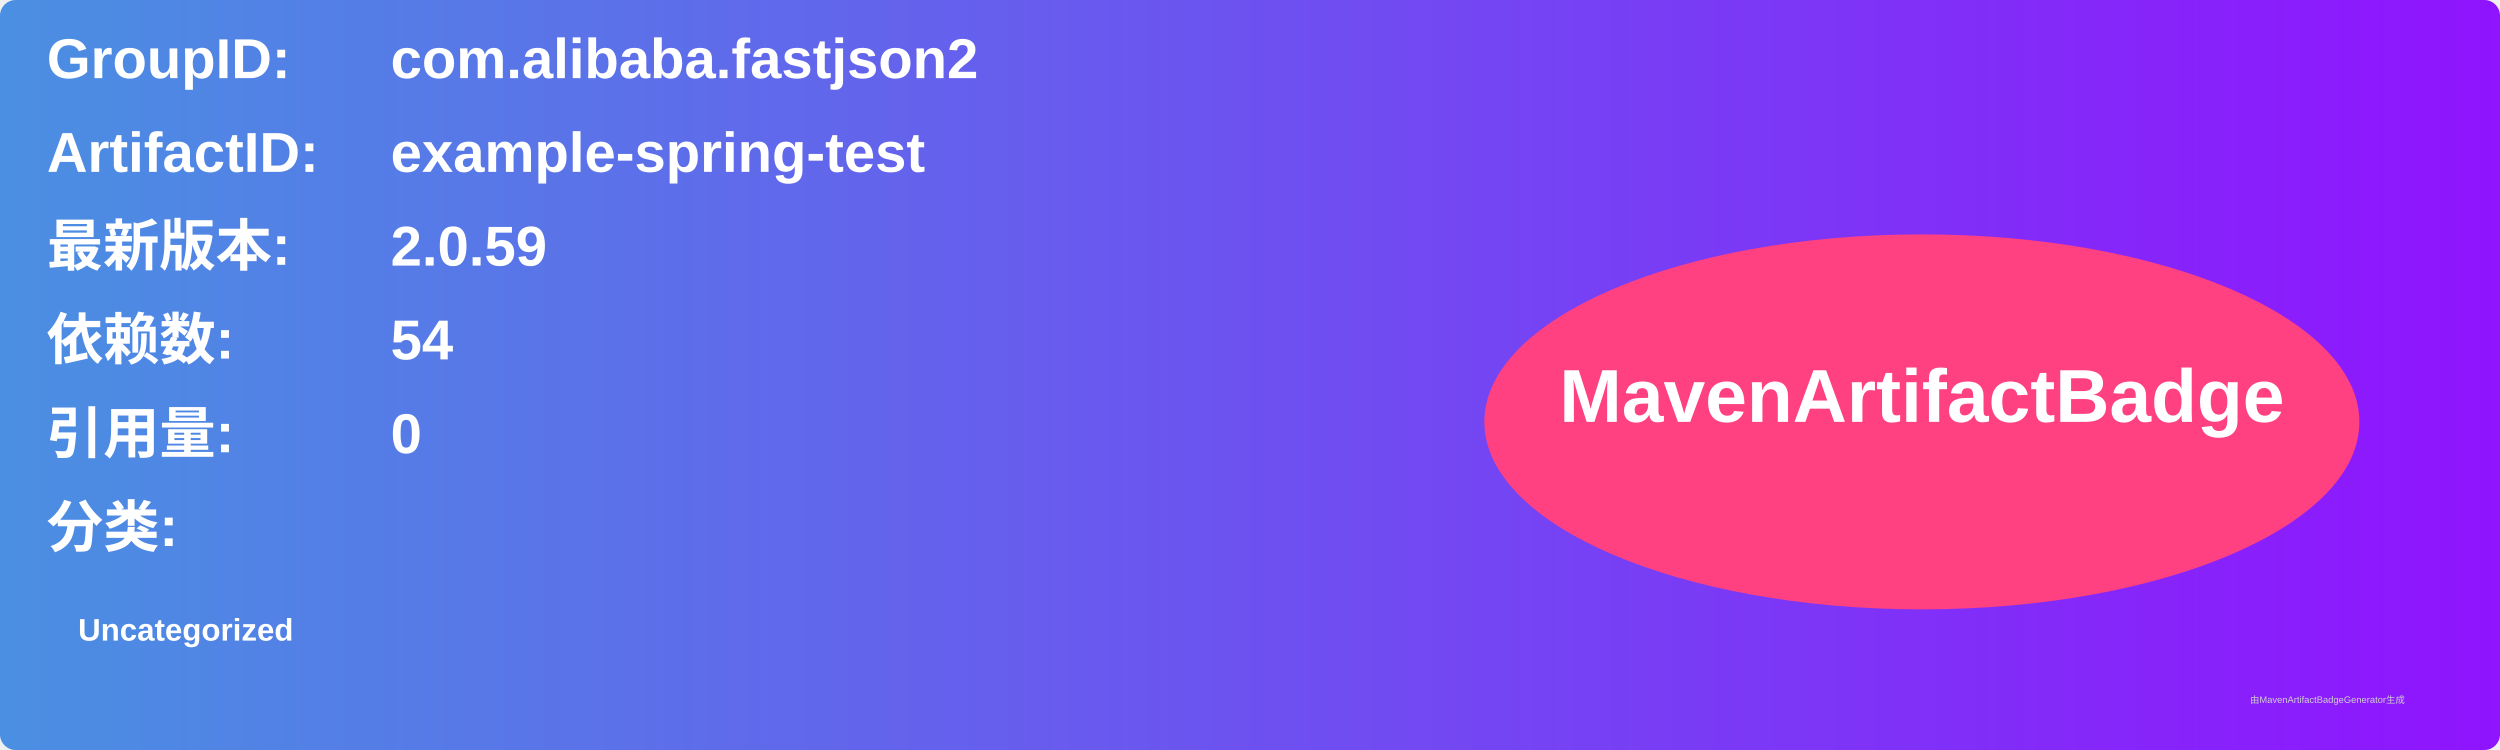
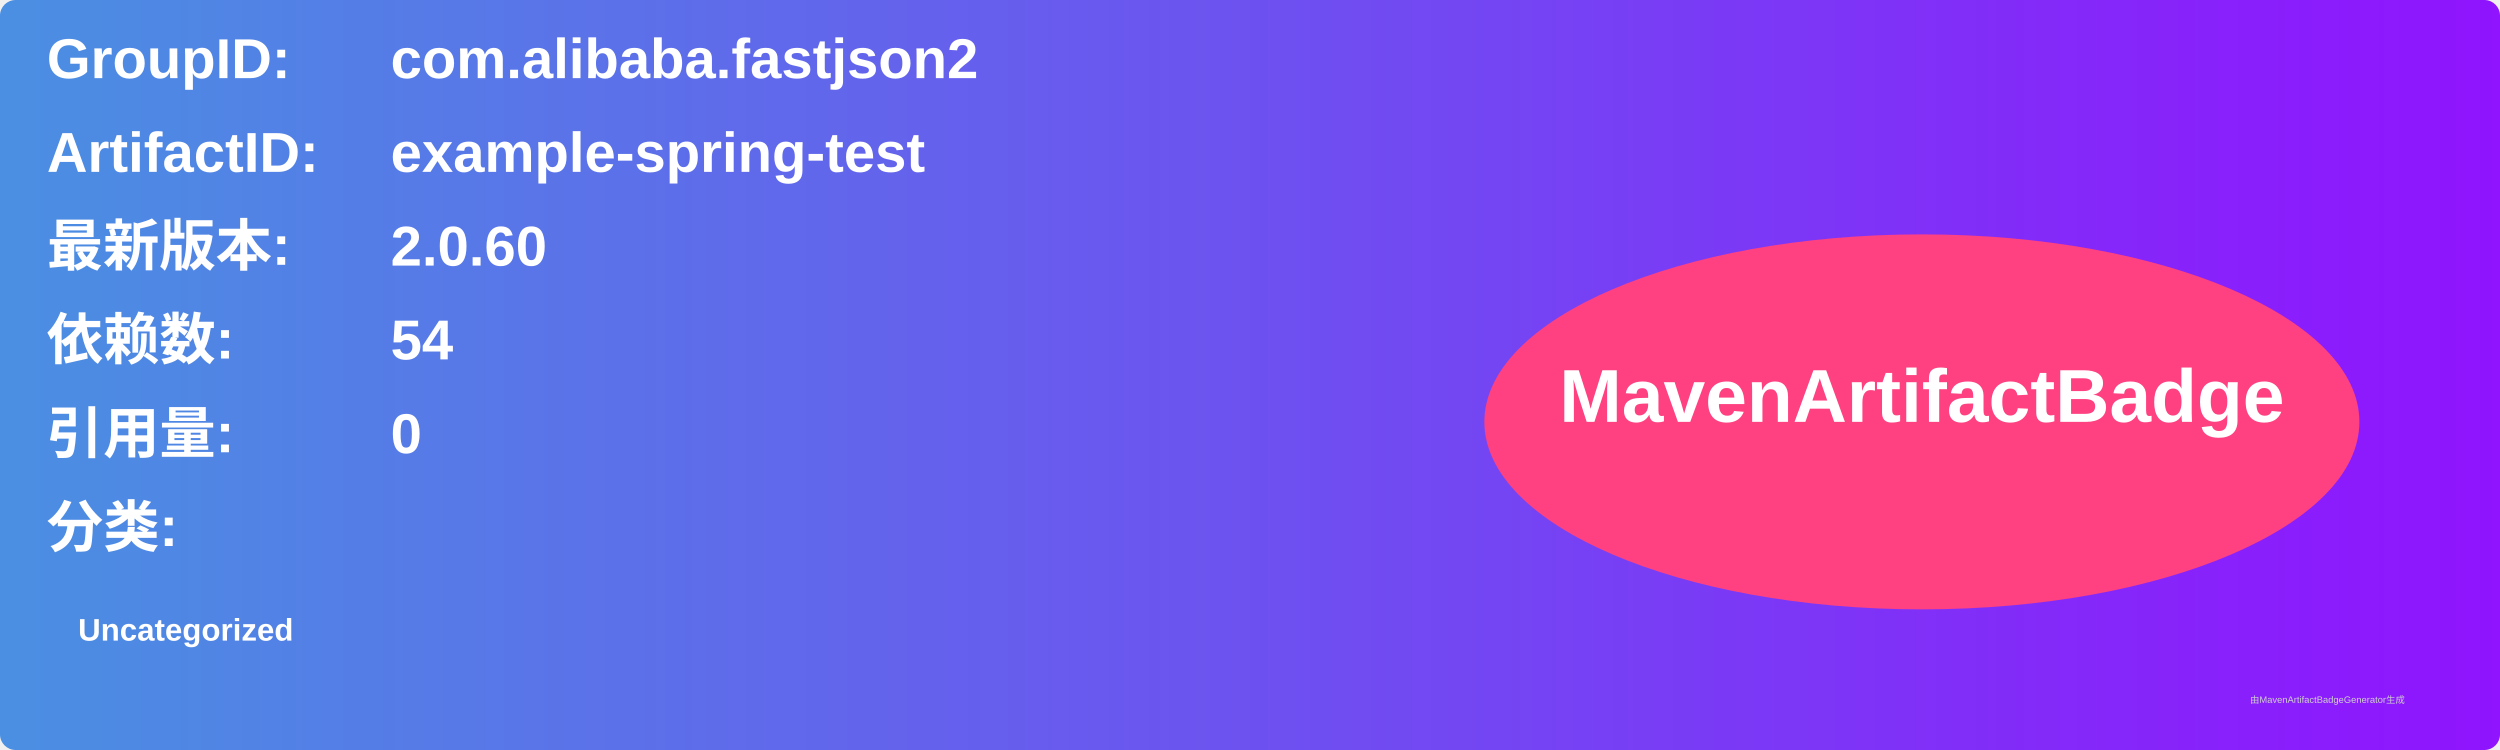
<svg xmlns="http://www.w3.org/2000/svg" width="800" height="240" viewBox="0 0 800 240">
  <linearGradient id="grad" x1="0%" y1="0%" x2="100%" y2="0%">
    <stop offset="0%" stop-color="#4a90e2" />
    <stop offset="100%" stop-color="#9013fe" />
  </linearGradient>
  <rect width="100%" height="100%" rx="5" ry="5" fill="url(#grad)" />
  <g transform="translate(15, 15)">
    <text x="0" y="10" font-family="Arial" font-size="18" fill="white" font-weight="bold" width="260">GroupID:</text>
    <text x="110" y="10" font-family="Arial" font-size="18" fill="white" font-weight="bold" width="460">com.alibaba.fastjson2</text>
    <text x="0" y="40" font-family="Arial" font-size="18" fill="white" font-weight="bold" width="260">ArtifactID:</text>
    <text x="110" y="40" font-family="Arial" font-size="18" fill="white" font-weight="bold" width="460">example-spring-test</text>
    <text x="0" y="70" font-family="Arial" font-size="18" fill="white" font-weight="bold">最新版本:</text>
    <text x="110" y="70" font-family="Arial" font-size="18" fill="white" font-weight="bold">
-       <tspan font-weight="bold">2.0.59</tspan>
+       <tspan font-weight="bold">2.0.60</tspan>
    </text>
    <text x="0" y="100" font-family="Arial" font-size="18" fill="white" font-weight="bold">依赖数: </text>
    <text x="110" y="100" font-family="Arial" font-size="18" fill="white">
      <tspan font-weight="bold">54</tspan>
    </text>
    <text x="0" y="130" font-family="Arial" font-size="18" fill="white" font-weight="bold">引用量: </text>
    <text x="110" y="130" font-family="Arial" font-size="18" fill="white">
      <tspan font-weight="bold">0</tspan>
    </text>
    <text x="0" y="160" font-family="Arial" font-size="18" fill="white" font-weight="bold">分类:</text>
    <text x="10" y="190" font-family="Arial" font-size="10" fill="white">
      <tspan font-weight="bold">Uncategorized</tspan>
    </text>
    <ellipse cx="600" cy="120" rx="140" ry="60" fill="#ff4081" />
    <text x="600" y="120" text-anchor="middle" font-family="Arial" font-size="24" fill="white" font-weight="bold">MavenArtifactBadge</text>
  </g>
  <text x="720" y="225" font-family="Arial" font-size="3" fill="#d0d0d0">由MavenArtifactBadgeGenerator生成</text>
</svg>
